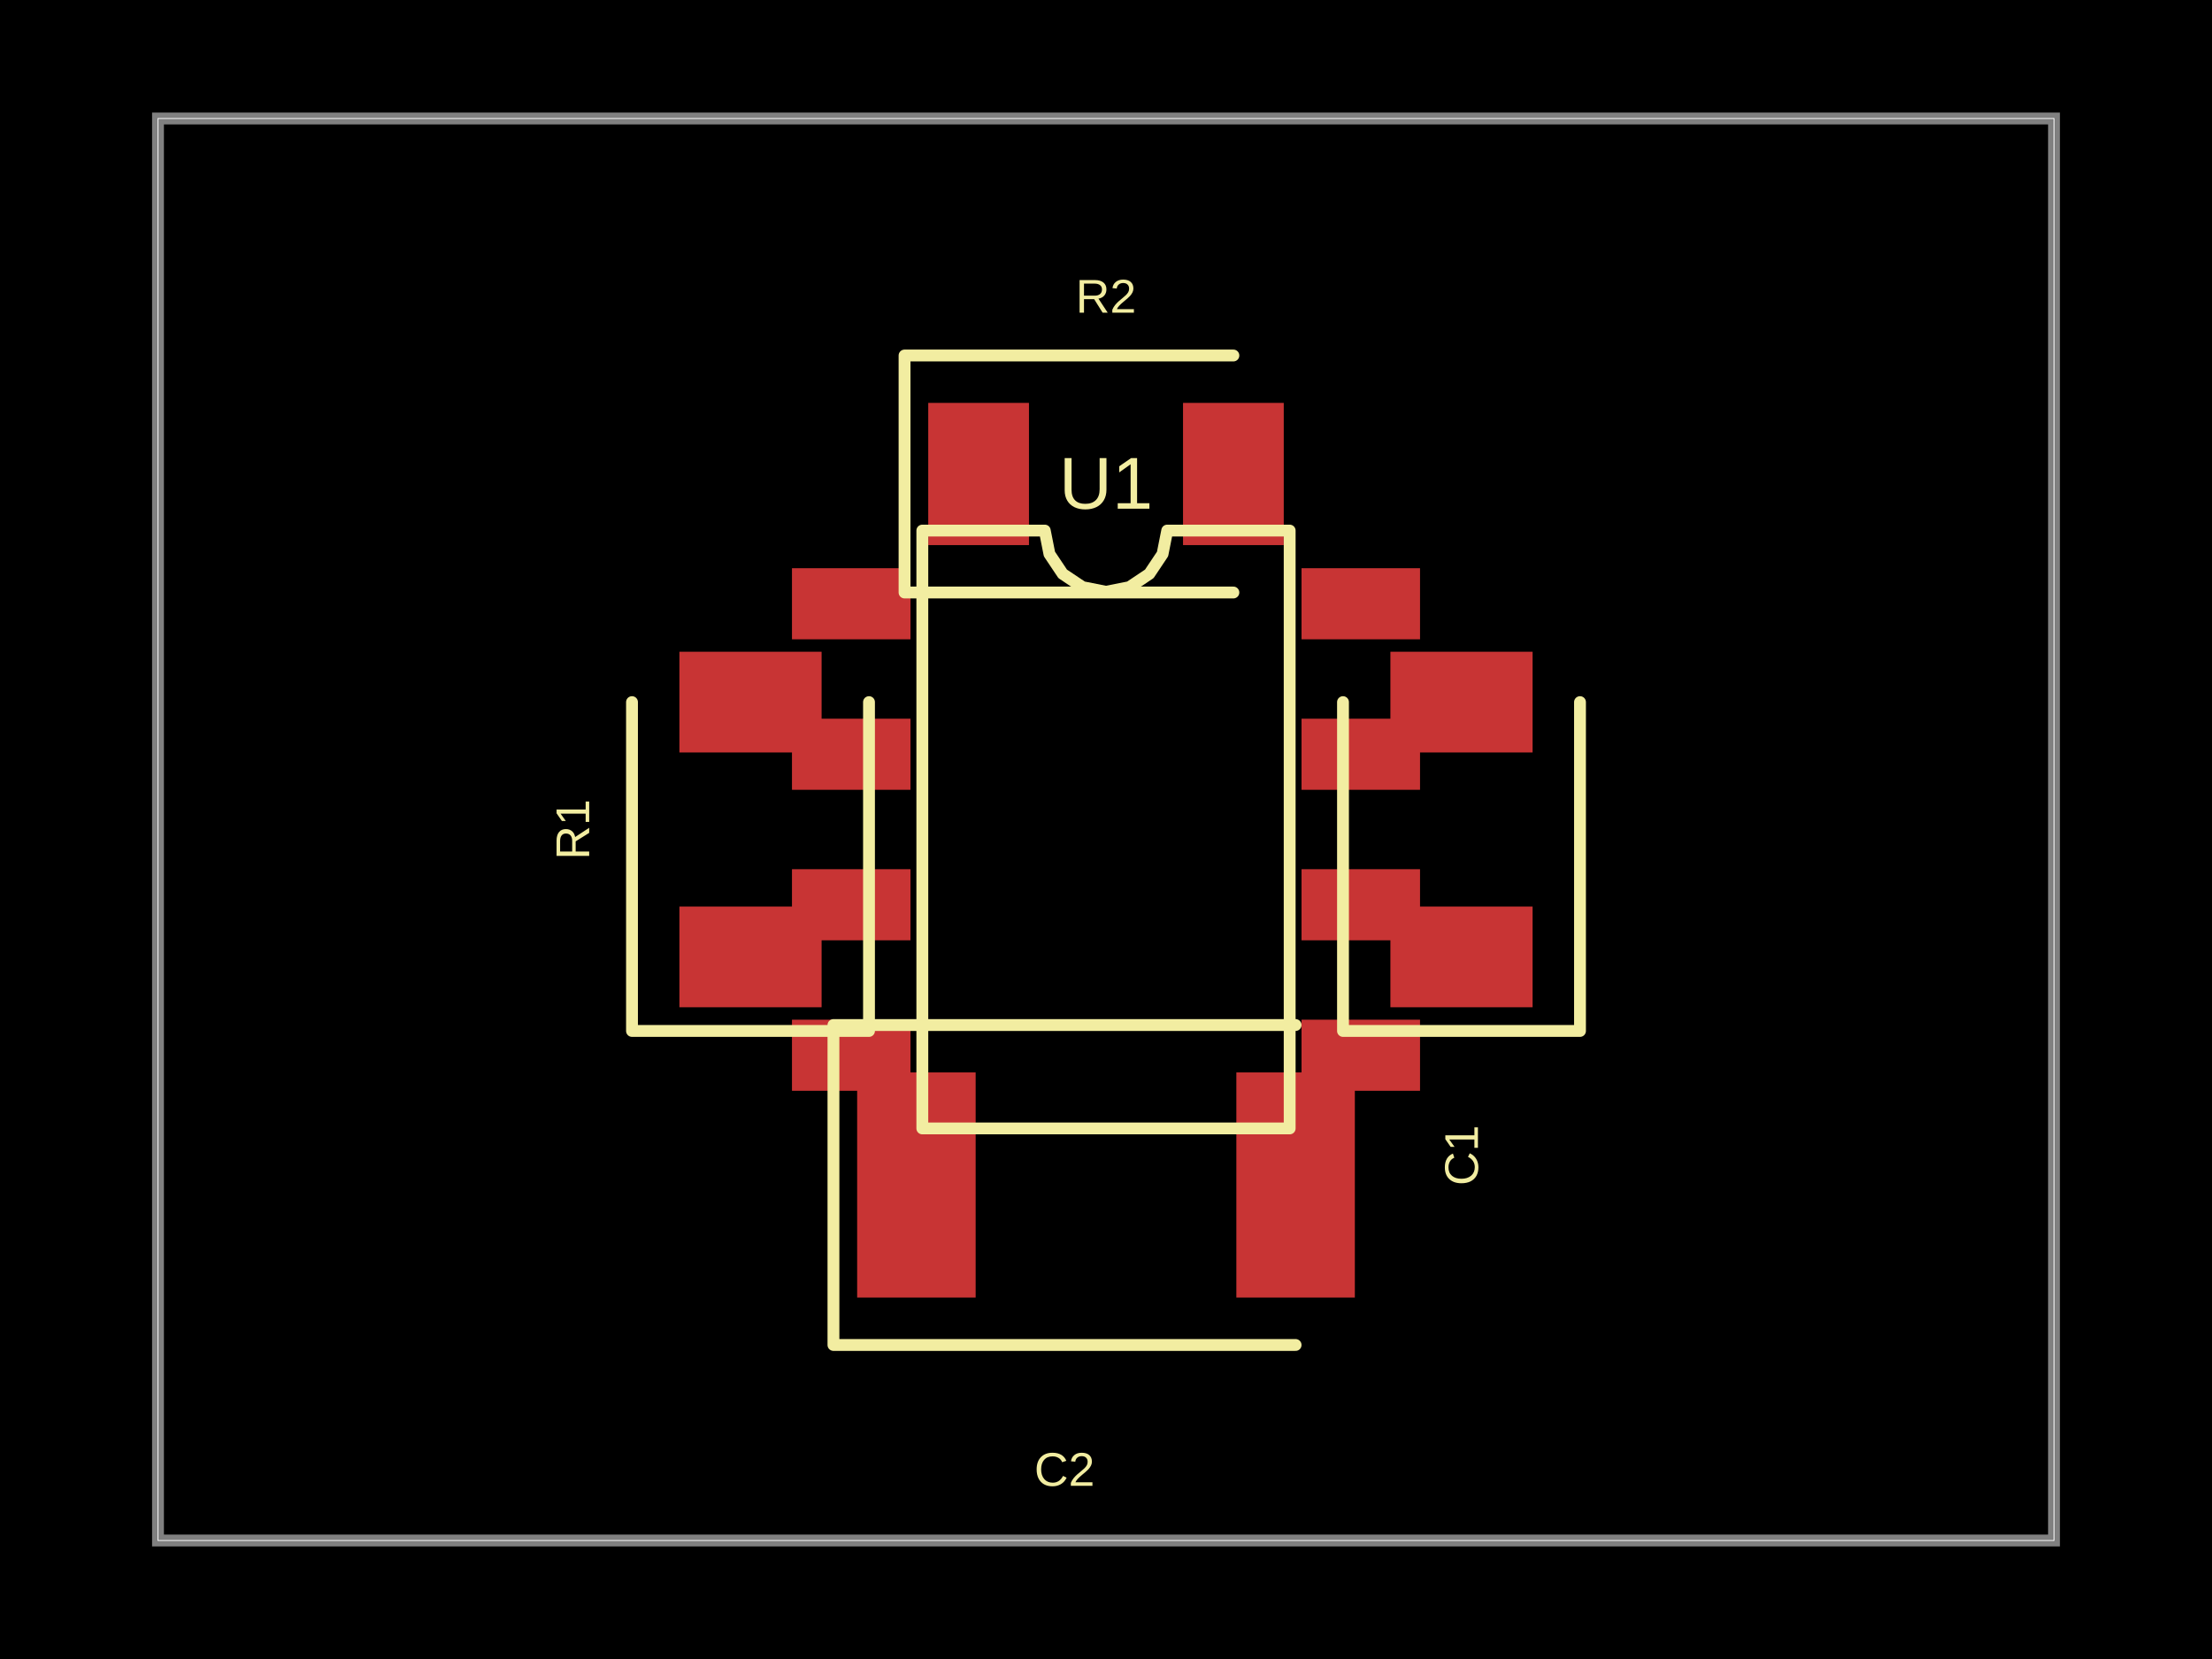
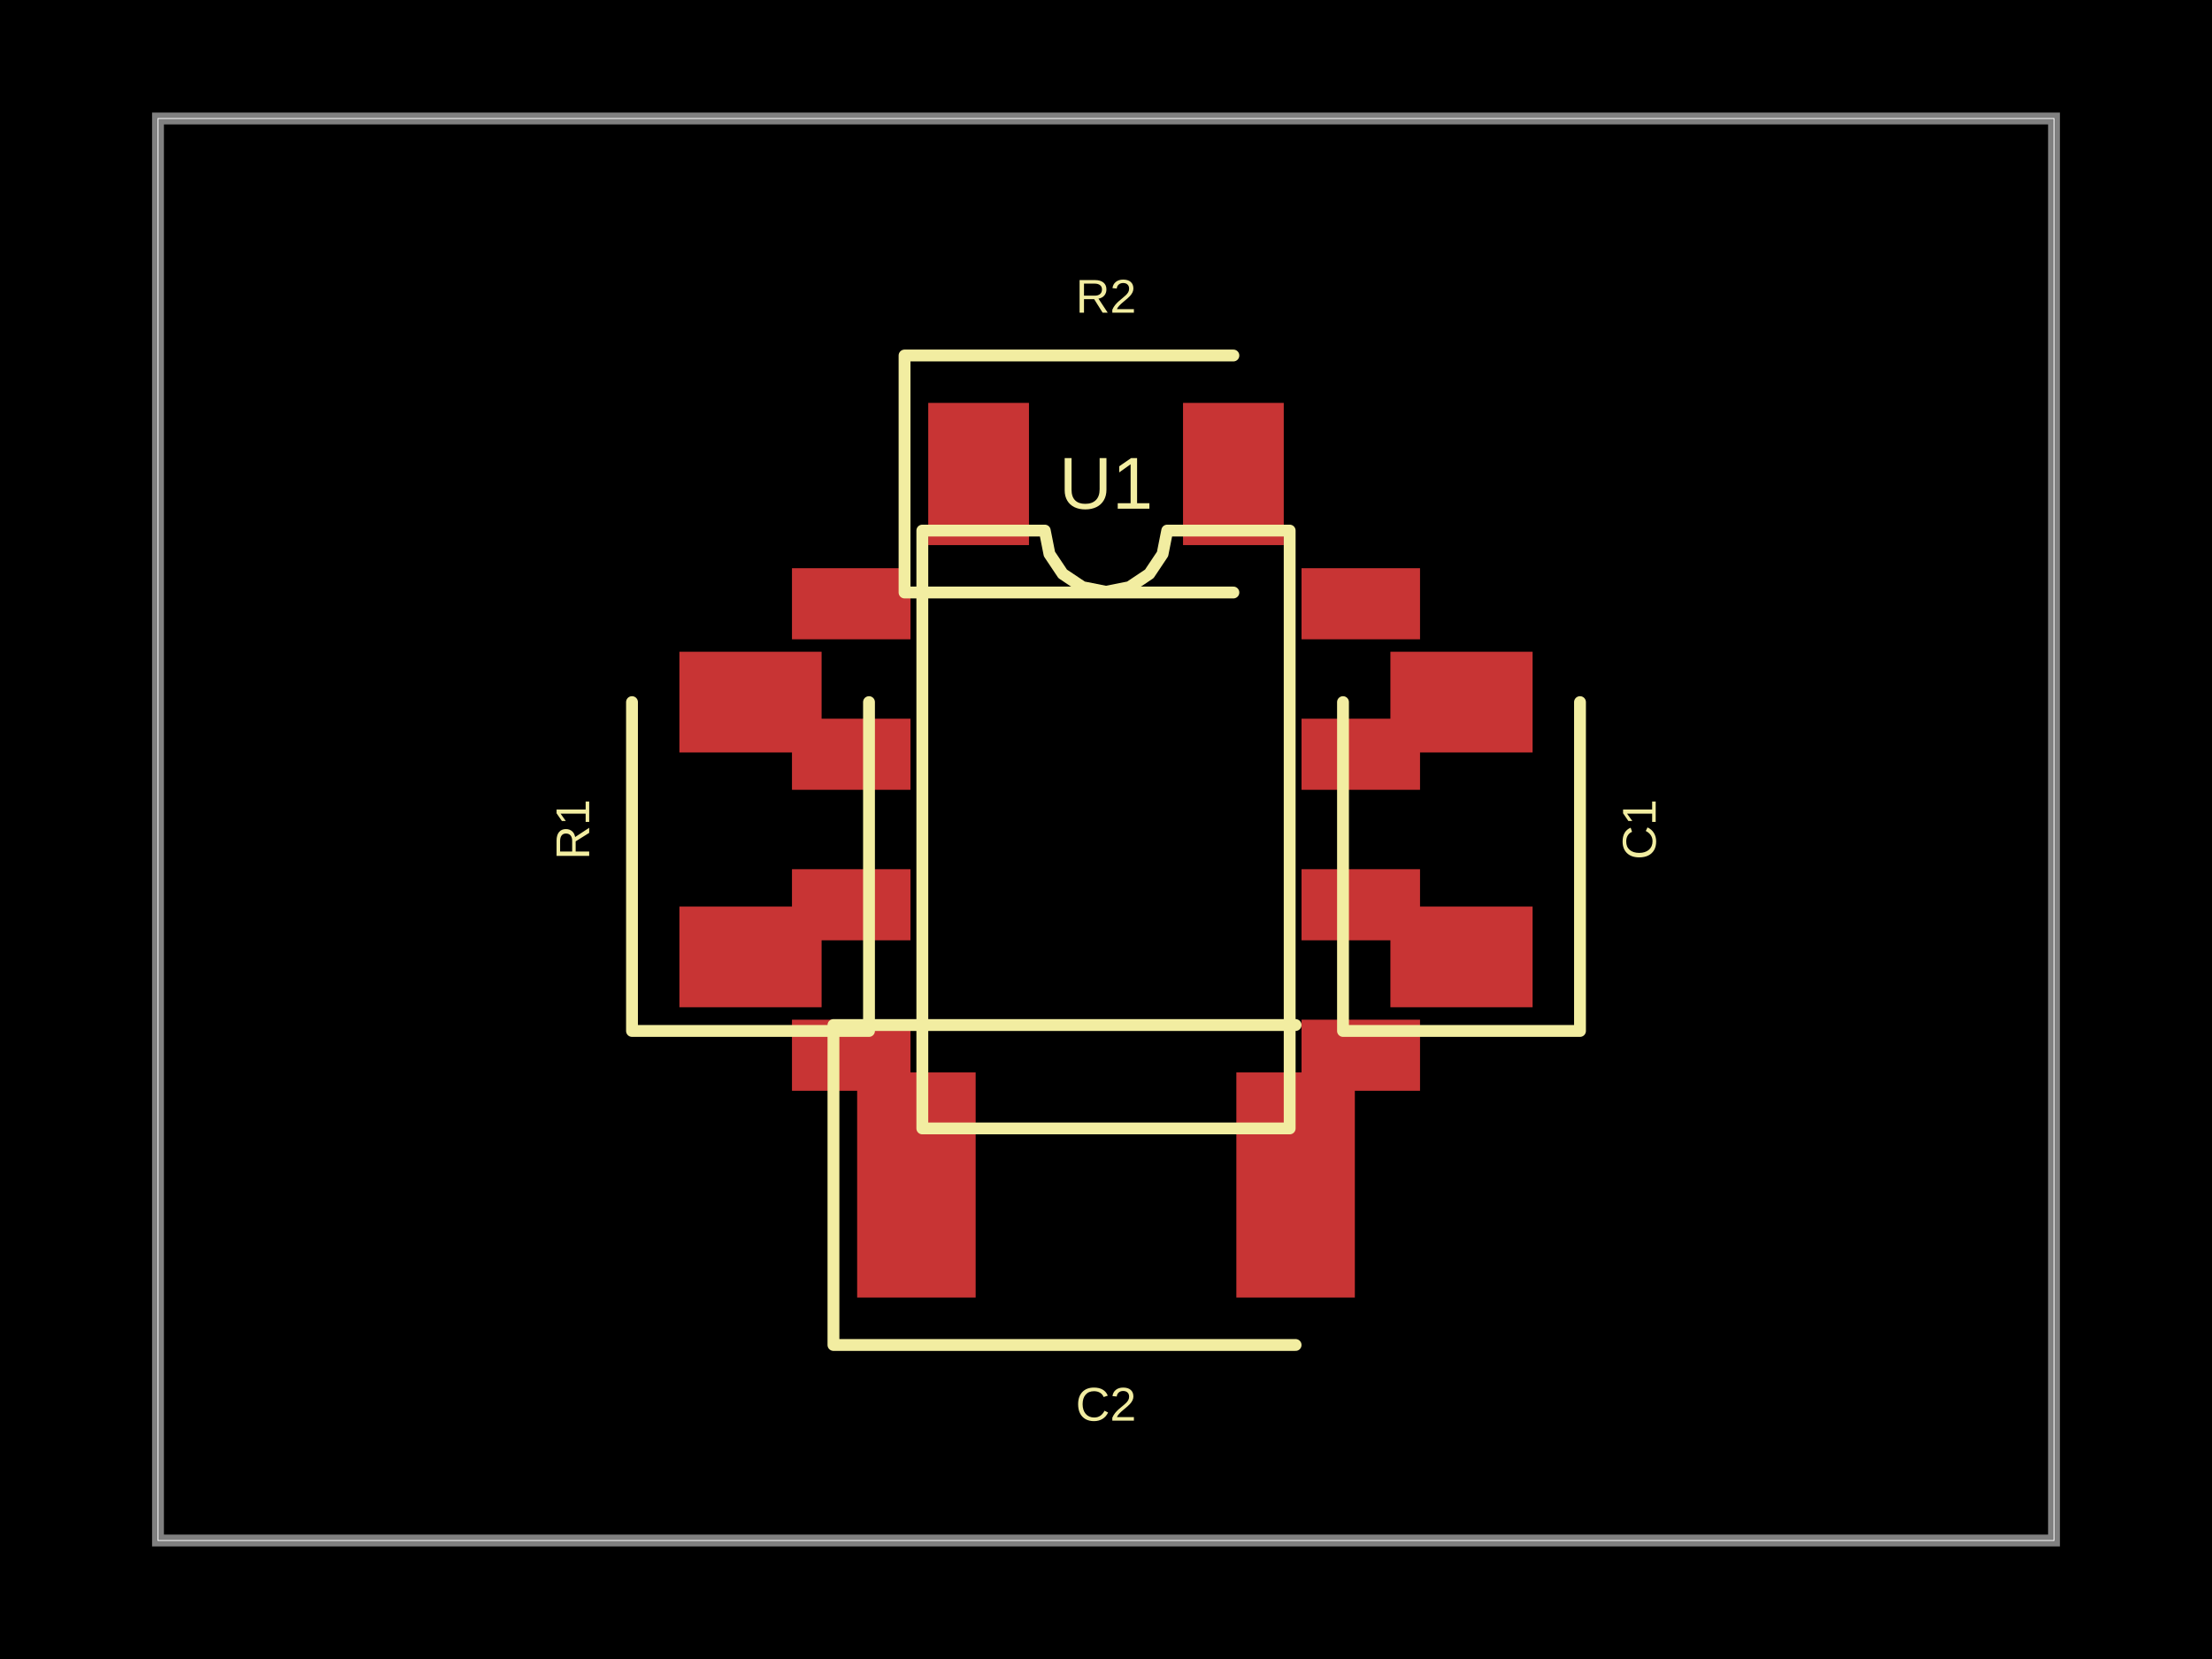
<svg xmlns="http://www.w3.org/2000/svg" width="800" height="600" data-software-used-string="@tscircuit/core@0.0.675">
  <style />
  <rect class="boundary" x="0" y="0" fill="#000" width="800" height="600" />
  <rect class="pcb-boundary" fill="none" stroke="#fff" stroke-width="0.3" x="57.143" y="42.857" width="685.714" height="514.286" />
  <path class="pcb-board" d="M 57.143 557.143 L 742.857 557.143 L 742.857 42.857 L 57.143 42.857 Z" fill="none" stroke="rgba(255, 255, 255, 0.5)" stroke-width="4.286" />
  <rect class="pcb-pad" fill="rgb(200, 52, 52)" x="286.429" y="205.5" width="42.857" height="25.714" data-layer="top" />
  <rect class="pcb-pad" fill="rgb(200, 52, 52)" x="286.429" y="259.929" width="42.857" height="25.714" data-layer="top" />
  <rect class="pcb-pad" fill="rgb(200, 52, 52)" x="286.429" y="314.357" width="42.857" height="25.714" data-layer="top" />
  <rect class="pcb-pad" fill="rgb(200, 52, 52)" x="286.429" y="368.786" width="42.857" height="25.714" data-layer="top" />
  <rect class="pcb-pad" fill="rgb(200, 52, 52)" x="470.714" y="368.786" width="42.857" height="25.714" data-layer="top" />
  <rect class="pcb-pad" fill="rgb(200, 52, 52)" x="470.714" y="314.357" width="42.857" height="25.714" data-layer="top" />
  <rect class="pcb-pad" fill="rgb(200, 52, 52)" x="470.714" y="259.929" width="42.857" height="25.714" data-layer="top" />
  <rect class="pcb-pad" fill="rgb(200, 52, 52)" x="470.714" y="205.5" width="42.857" height="25.714" data-layer="top" />
  <rect class="pcb-pad" fill="rgb(200, 52, 52)" x="245.714" y="327.857" width="51.429" height="36.429" data-layer="top" />
  <rect class="pcb-pad" fill="rgb(200, 52, 52)" x="245.714" y="235.714" width="51.429" height="36.429" data-layer="top" />
  <rect class="pcb-pad" fill="rgb(200, 52, 52)" x="502.857" y="327.857" width="51.429" height="36.429" data-layer="top" />
  <rect class="pcb-pad" fill="rgb(200, 52, 52)" x="502.857" y="235.714" width="51.429" height="36.429" data-layer="top" />
  <rect class="pcb-pad" fill="rgb(200, 52, 52)" x="335.714" y="145.714" width="36.429" height="51.429" data-layer="top" />
  <rect class="pcb-pad" fill="rgb(200, 52, 52)" x="427.857" y="145.714" width="36.429" height="51.429" data-layer="top" />
  <rect class="pcb-pad" fill="rgb(200, 52, 52)" x="310" y="387.857" width="42.857" height="81.429" data-layer="top" />
  <rect class="pcb-pad" fill="rgb(200, 52, 52)" x="447.143" y="387.857" width="42.857" height="81.429" data-layer="top" />
  <path class="pcb-silkscreen pcb-silkscreen-top" d="M 333.571 408.107 L 333.571 191.893 L 377.857 191.893 L 379.543 200.367 L 384.343 207.55 L 391.526 212.35 L 400 214.036 L 408.474 212.35 L 415.657 207.55 L 420.457 200.367 L 422.143 191.893 L 466.429 191.893 L 466.429 408.107 L 333.571 408.107 Z" fill="none" stroke="#f2eda1" stroke-width="4.286" stroke-linecap="round" stroke-linejoin="round" data-pcb-component-id="pcb_component_0" data-pcb-silkscreen-path-id="pcb_silkscreen_path_0" />
  <path class="pcb-silkscreen pcb-silkscreen-top" d="M 228.571 253.929 L 228.571 372.857 L 314.286 372.857 L 314.286 253.929" fill="none" stroke="#f2eda1" stroke-width="4.286" stroke-linecap="round" stroke-linejoin="round" data-pcb-component-id="pcb_component_1" data-pcb-silkscreen-path-id="pcb_silkscreen_path_1" />
  <path class="pcb-silkscreen pcb-silkscreen-top" d="M 485.714 253.929 L 485.714 372.857 L 571.429 372.857 L 571.429 253.929" fill="none" stroke="#f2eda1" stroke-width="4.286" stroke-linecap="round" stroke-linejoin="round" data-pcb-component-id="pcb_component_2" data-pcb-silkscreen-path-id="pcb_silkscreen_path_2" />
  <path class="pcb-silkscreen pcb-silkscreen-top" d="M 446.071 128.571 L 327.143 128.571 L 327.143 214.286 L 446.071 214.286" fill="none" stroke="#f2eda1" stroke-width="4.286" stroke-linecap="round" stroke-linejoin="round" data-pcb-component-id="pcb_component_3" data-pcb-silkscreen-path-id="pcb_silkscreen_path_3" />
  <path class="pcb-silkscreen pcb-silkscreen-top" d="M 468.571 370.714 L 301.429 370.714 L 301.429 486.429 L 468.571 486.429" fill="none" stroke="#f2eda1" stroke-width="4.286" stroke-linecap="round" stroke-linejoin="round" data-pcb-component-id="pcb_component_4" data-pcb-silkscreen-path-id="pcb_silkscreen_path_4" />
  <text x="0" y="0" dx="0" dy="0" fill="#f2eda1" font-family="Arial, sans-serif" font-size="26.589" text-anchor="middle" dominant-baseline="central" transform="matrix(1,0,0,1,400,174.75)" class="pcb-silkscreen-text pcb-silkscreen-top" data-pcb-silkscreen-text-id="pcb_component_0" stroke="none">U1</text>
  <text x="0" y="0" dx="0" dy="0" fill="#f2eda1" font-family="Arial, sans-serif" font-size="17.143" text-anchor="middle" dominant-baseline="central" transform="matrix(-1.8369701987210297e-16,-1,1,-1.8369701987210297e-16,207.1429,300)" class="pcb-silkscreen-text pcb-silkscreen-top" data-pcb-silkscreen-text-id="pcb_component_1" stroke="none">R1</text>
-   <text x="0" y="0" dx="0" dy="0" fill="#f2eda1" font-family="Arial, sans-serif" font-size="17.143" text-anchor="middle" dominant-baseline="central" transform="matrix(-1.8369701987210297e-16,-1,1,-1.8369701987210297e-16,528.5714,417.8571)" class="pcb-silkscreen-text pcb-silkscreen-top" data-pcb-silkscreen-text-id="pcb_component_2" stroke="none">C1</text>
+   <text x="0" y="0" dx="0" dy="0" fill="#f2eda1" font-family="Arial, sans-serif" font-size="17.143" text-anchor="middle" dominant-baseline="central" transform="matrix(-1.8369701987210297e-16,-1,1,-1.8369701987210297e-16,592.8571,300)" class="pcb-silkscreen-text pcb-silkscreen-top" data-pcb-silkscreen-text-id="pcb_component_2" stroke="none">C1</text>
  <text x="0" y="0" dx="0" dy="0" fill="#f2eda1" font-family="Arial, sans-serif" font-size="17.143" text-anchor="middle" dominant-baseline="central" transform="matrix(1,0,0,1,400,107.1429)" class="pcb-silkscreen-text pcb-silkscreen-top" data-pcb-silkscreen-text-id="pcb_component_3" stroke="none">R2</text>
-   <text x="0" y="0" dx="0" dy="0" fill="#f2eda1" font-family="Arial, sans-serif" font-size="17.143" text-anchor="middle" dominant-baseline="central" transform="matrix(1,0,0,1,385,531.4286)" class="pcb-silkscreen-text pcb-silkscreen-top" data-pcb-silkscreen-text-id="pcb_component_4" stroke="none">C2</text>
+   <text x="0" y="0" dx="0" dy="0" fill="#f2eda1" font-family="Arial, sans-serif" font-size="17.143" text-anchor="middle" dominant-baseline="central" transform="matrix(1,0,0,1,400,507.8571)" class="pcb-silkscreen-text pcb-silkscreen-top" data-pcb-silkscreen-text-id="pcb_component_4" stroke="none">C2</text>
</svg>
